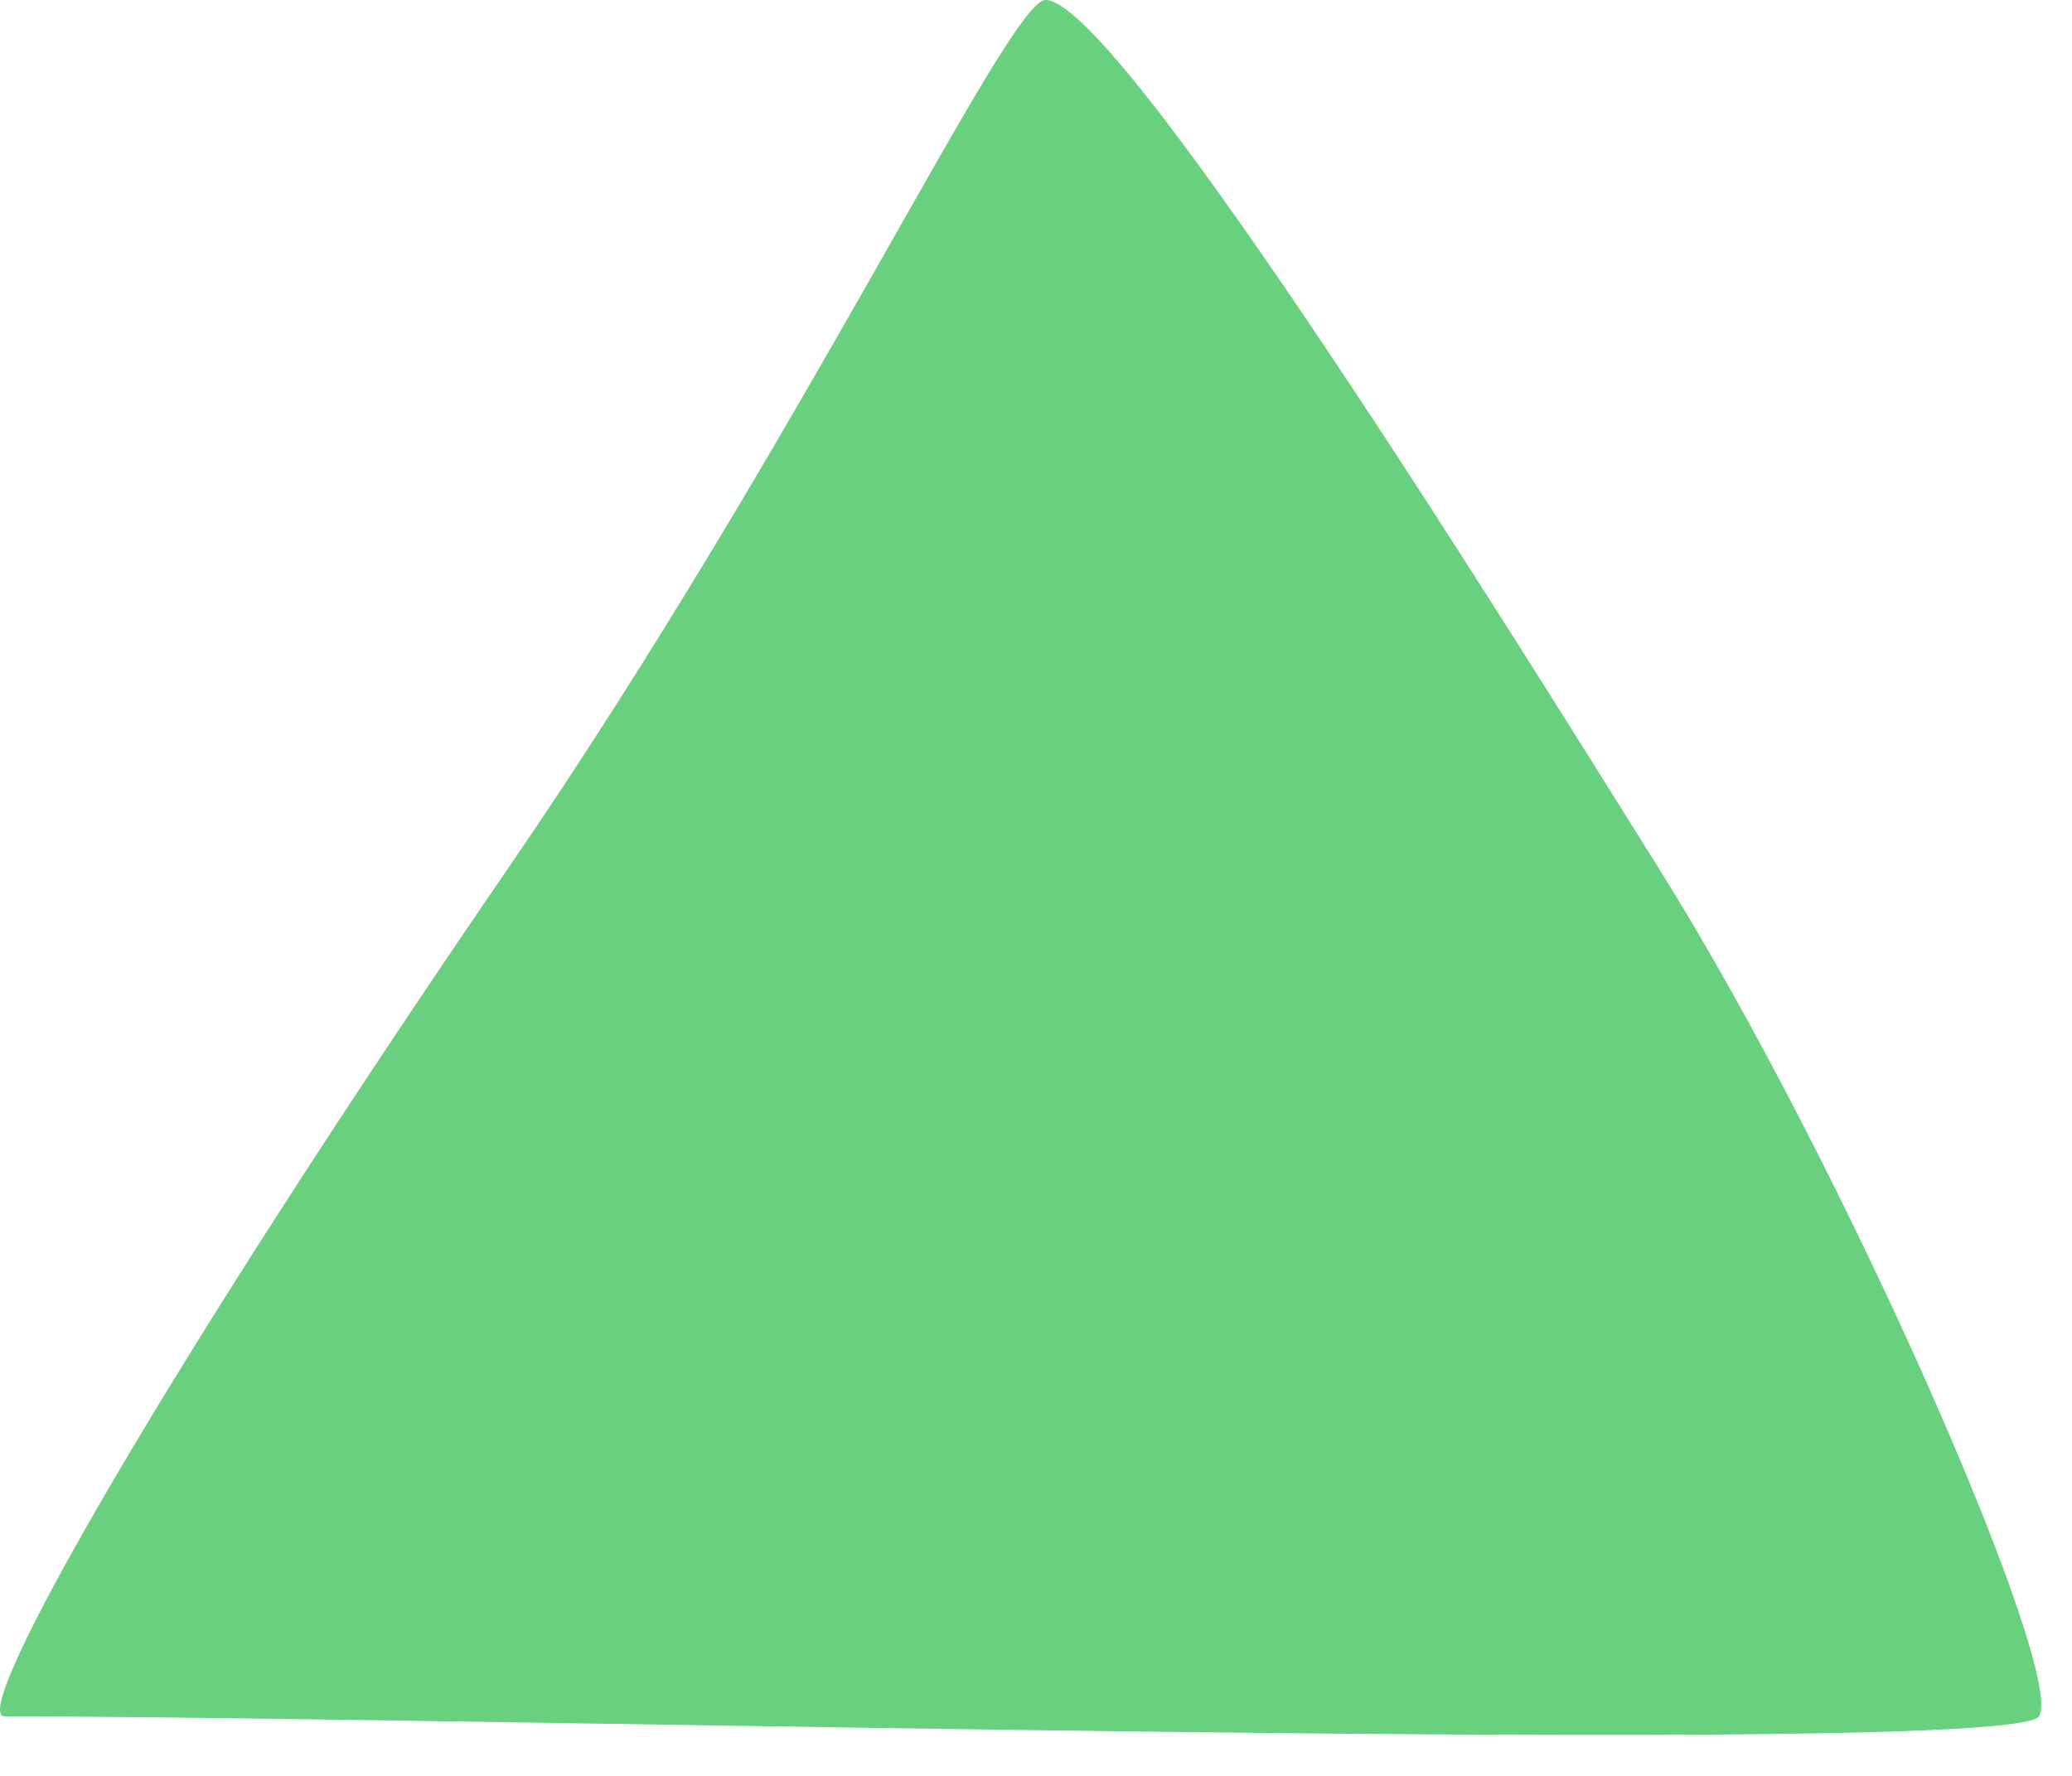
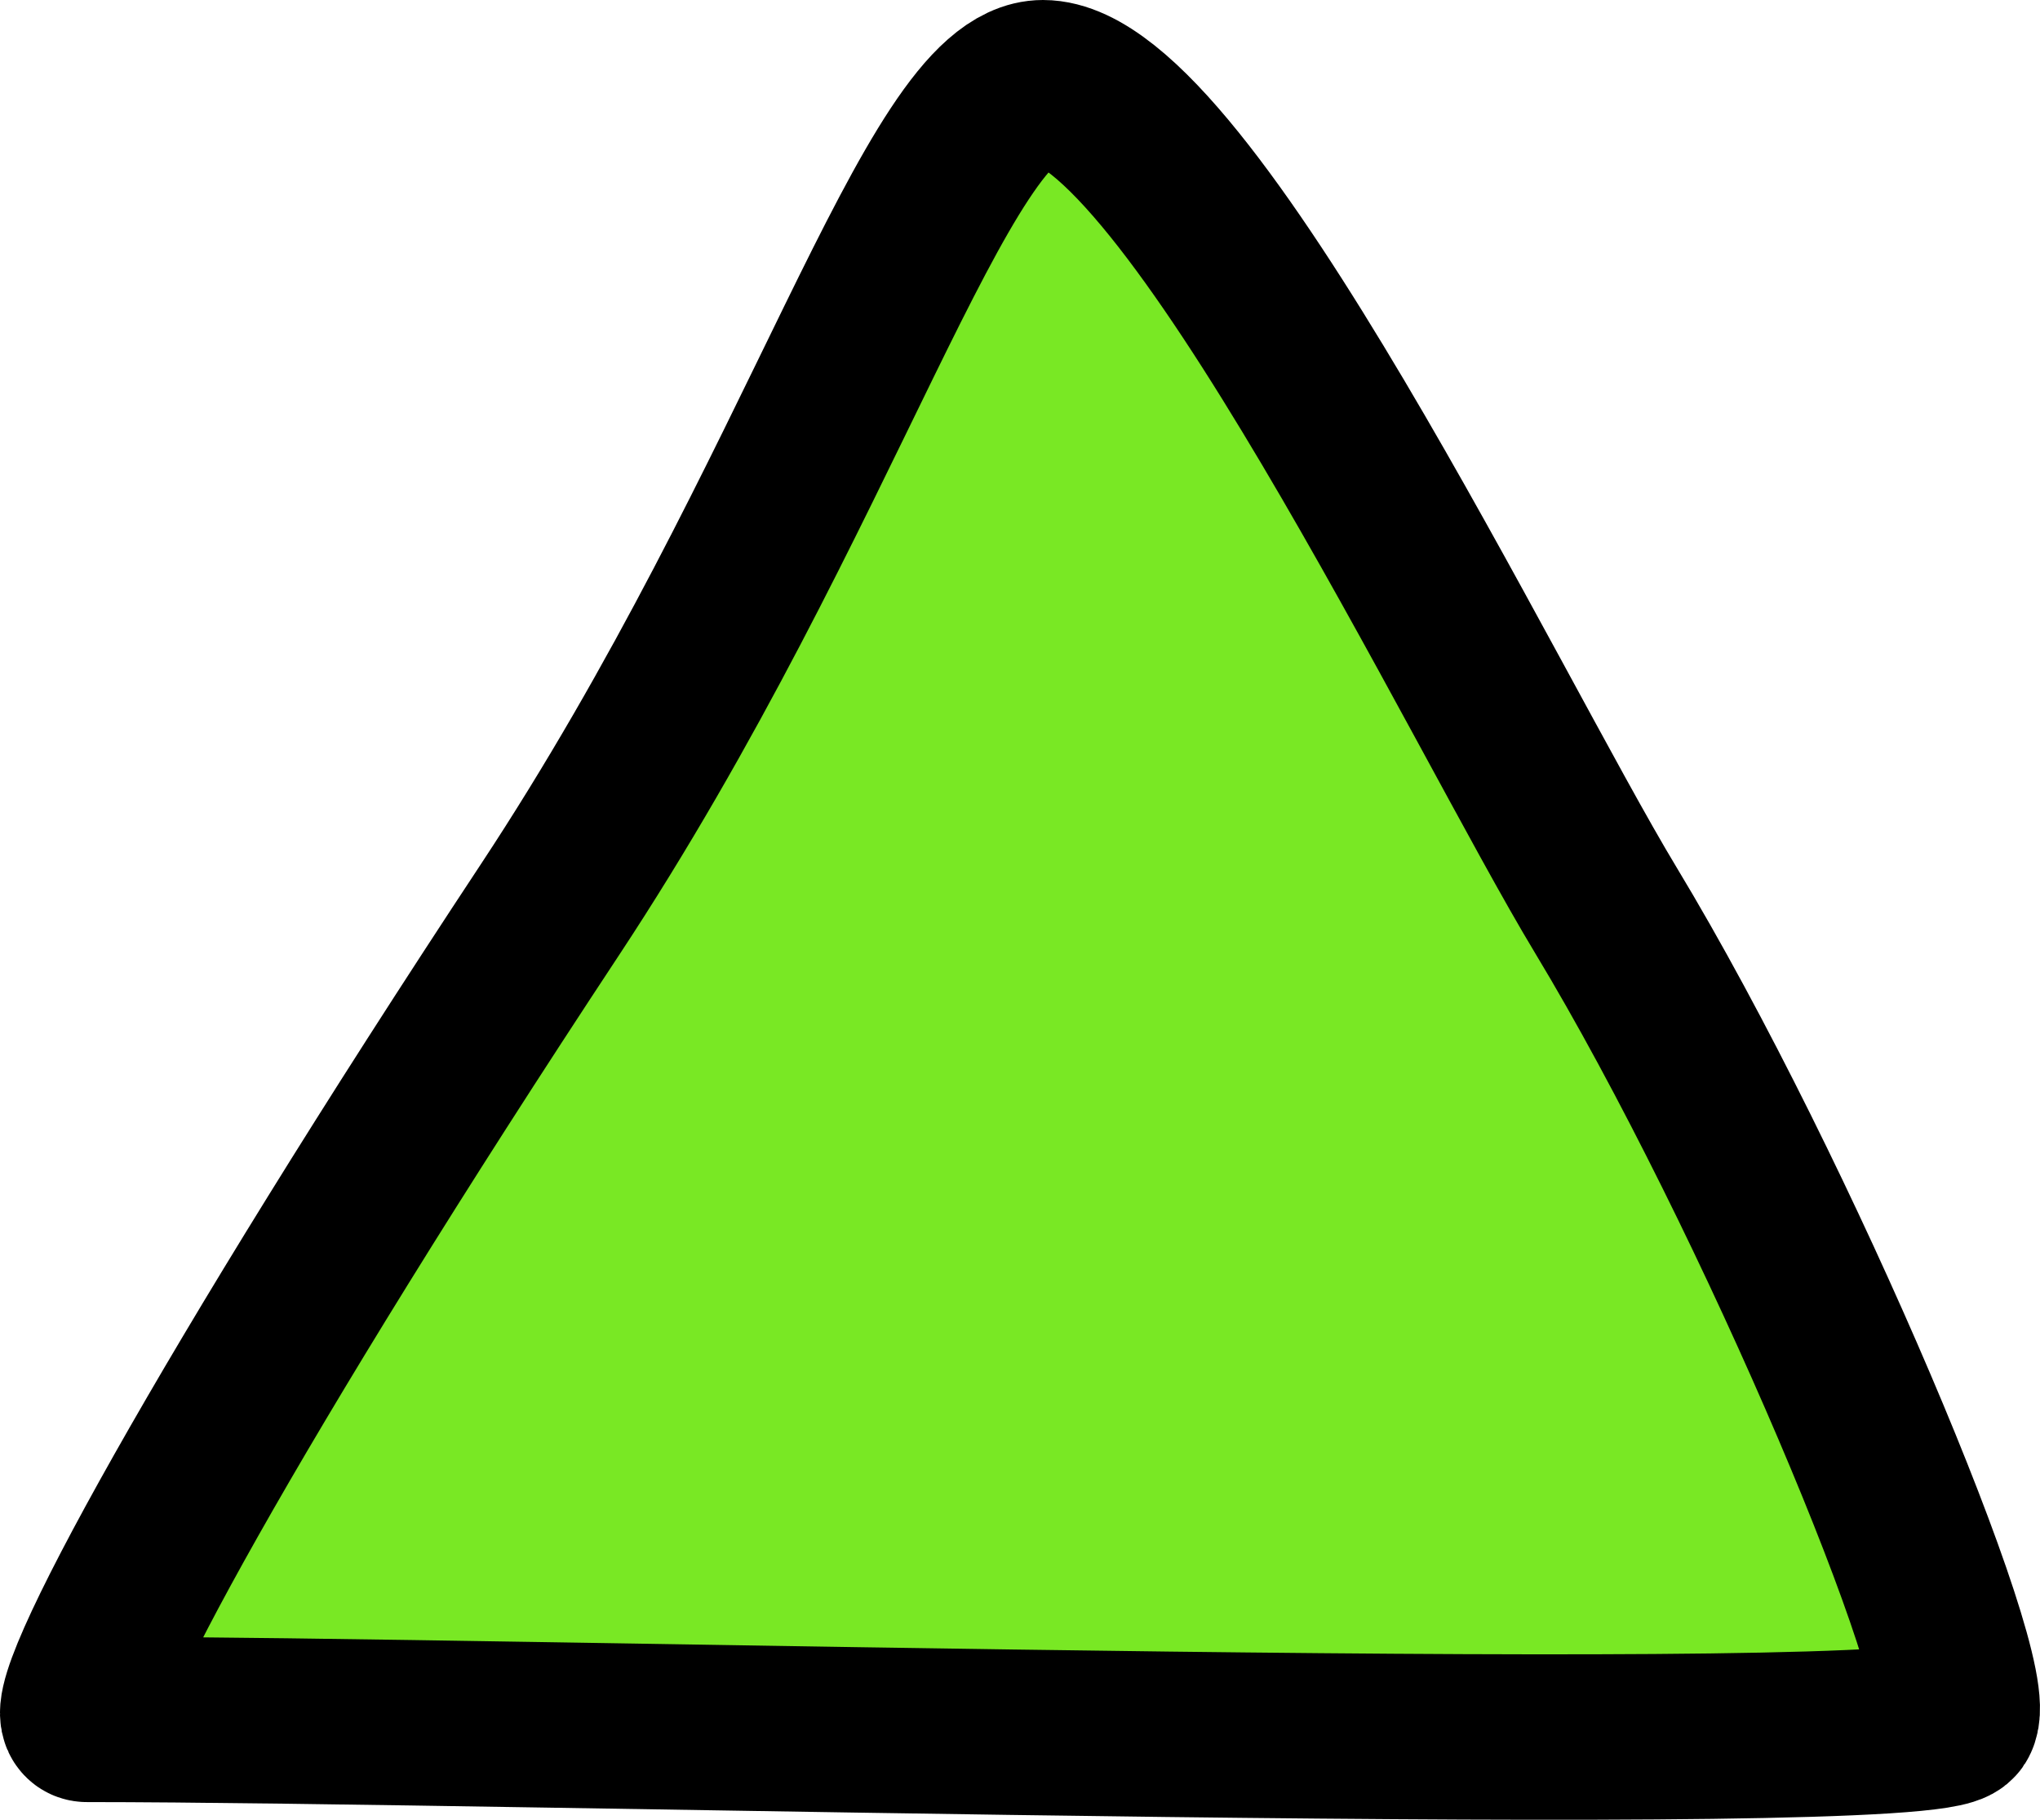
- <svg xmlns="http://www.w3.org/2000/svg" width="21" height="18" viewBox="0 0 21 18" fill="none">
-   <path d="M5.155 8.793C8.169 4.396 10.22 0 10.597 0C11.351 0 15.489 6.69 16.807 8.793C18.705 11.818 20.943 16.975 20.665 17.397C20.387 17.82 4.645 17.397 0.046 17.397C-0.331 17.397 1.636 13.926 5.155 8.793Z" fill="#68D07F" />
+ <svg xmlns="http://www.w3.org/2000/svg" width="37" height="33" viewBox="0 0 37 33" fill="none">
+   <path d="M9.972 16.5C14.925 8.999 17 1.5 18.916 1.5C21.5 1.5 26.954 12.913 29.122 16.5C32.24 21.661 35.918 30.458 35.461 31.179C35.005 31.901 9.133 31.179 1.575 31.179C0.956 31.179 4.189 25.256 9.972 16.5Z" fill="#79E824" stroke="black" stroke-width="3" />
</svg>
